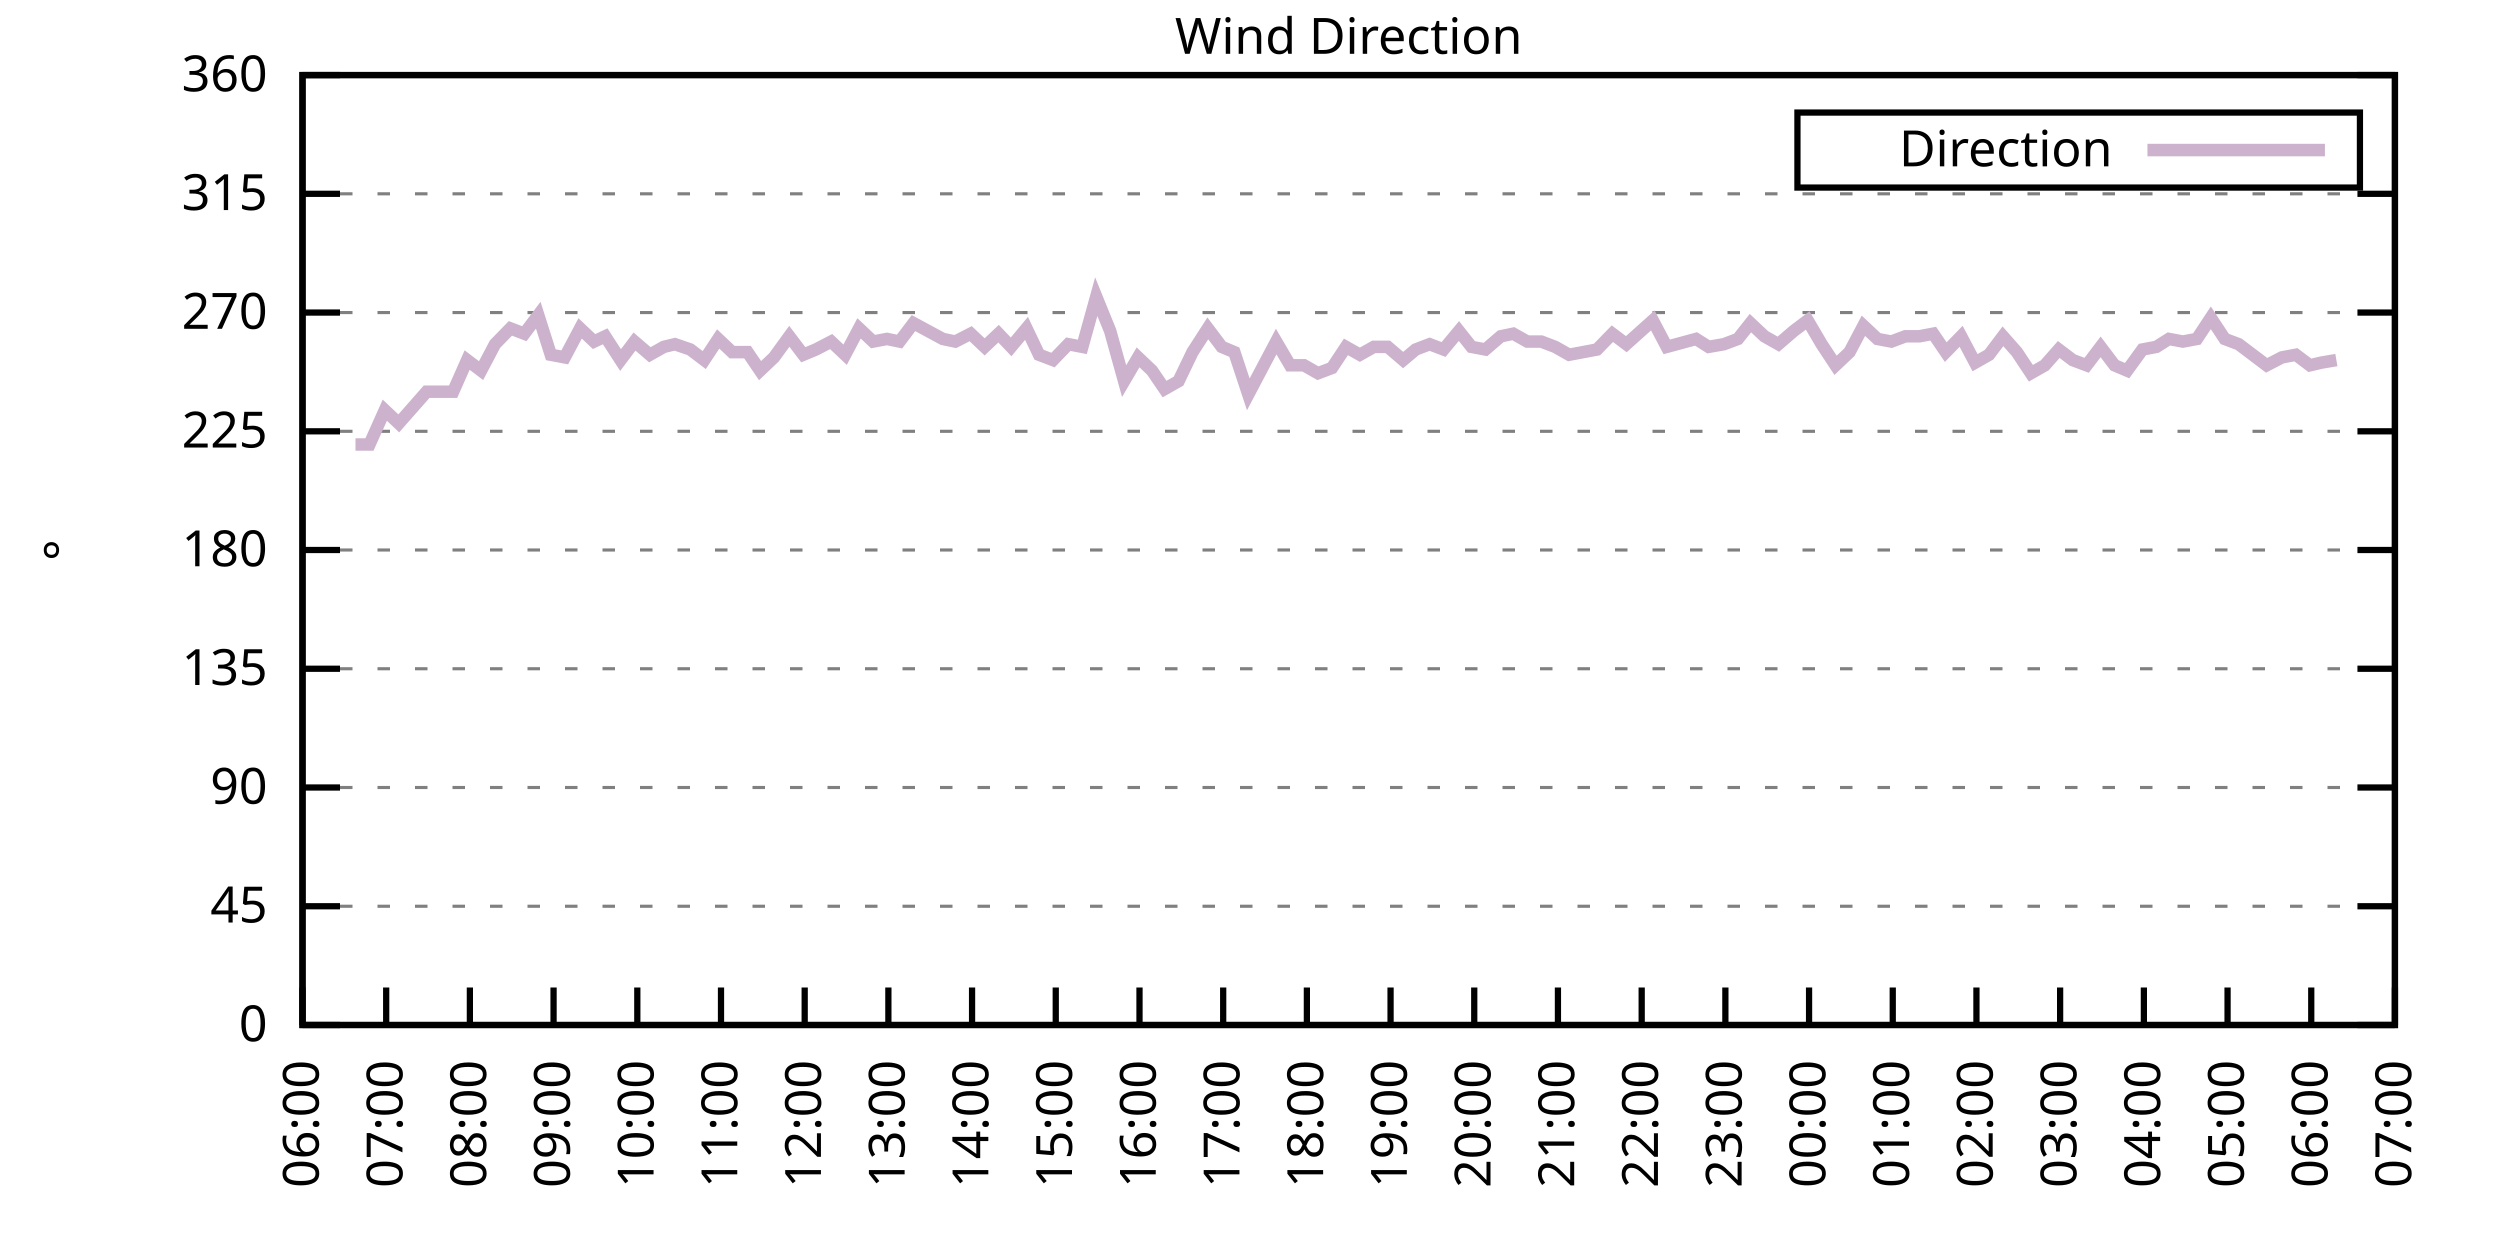
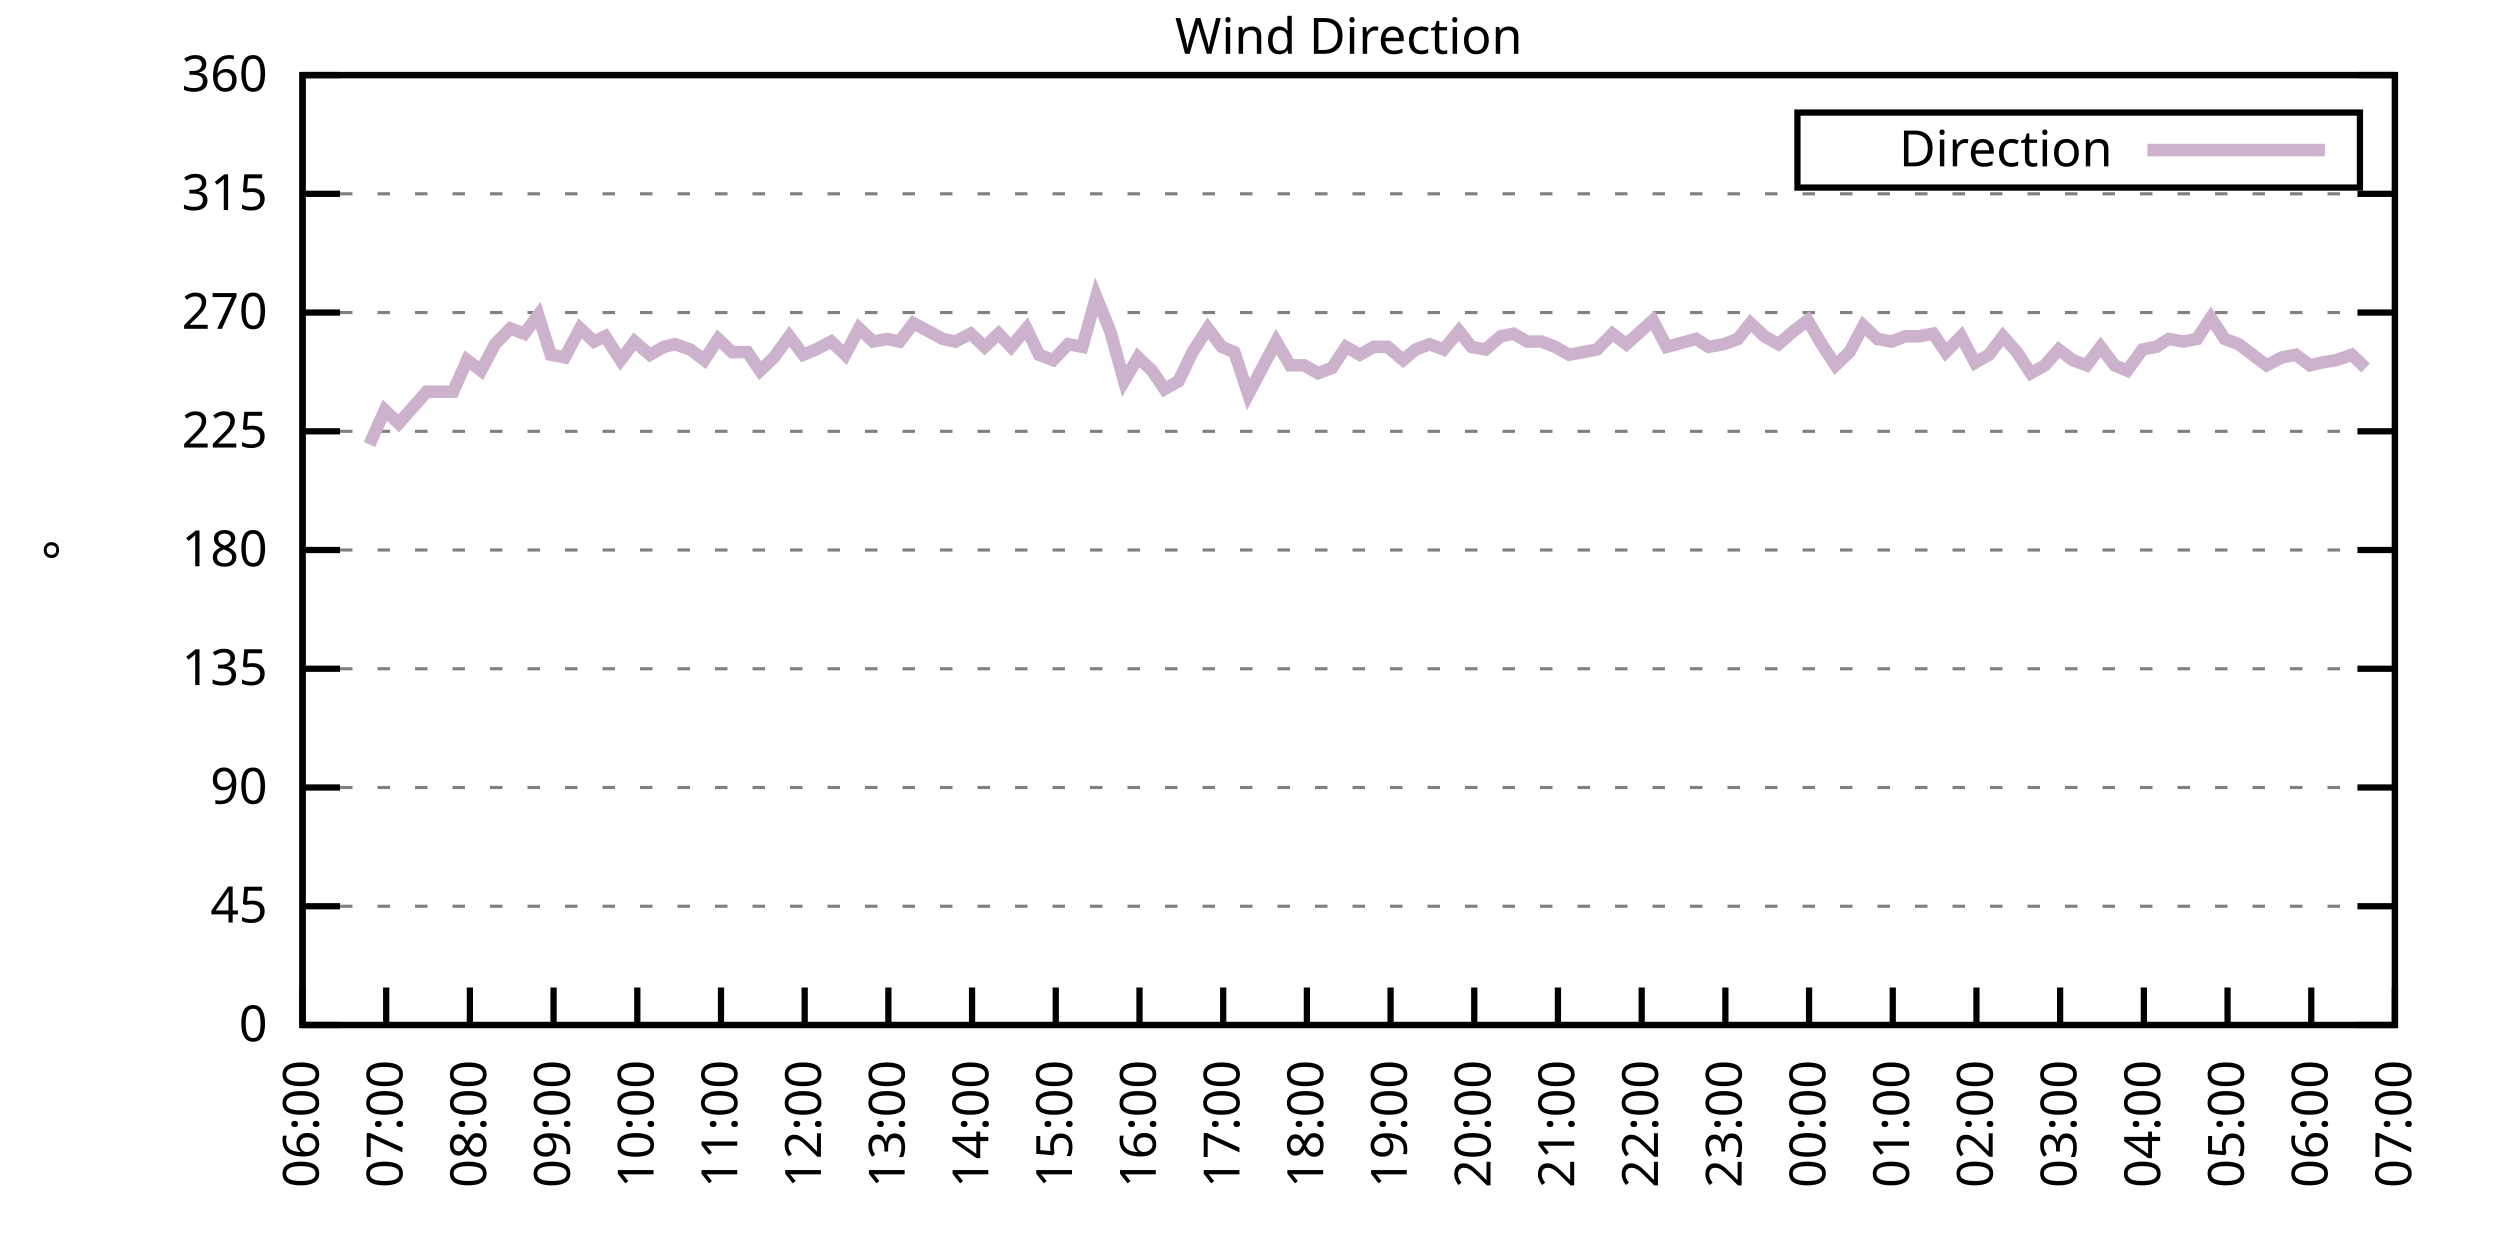
<svg xmlns="http://www.w3.org/2000/svg" xmlns:xlink="http://www.w3.org/1999/xlink" width="400" height="200" viewBox="0 0 400 200">
  <g id="gnuplot_canvas">
    <rect x="0" y="0" width="400" height="200" fill="none" />
    <defs>
      <circle id="gpDot" r="0.5" stroke-width="0.5" stroke="currentColor" />
      <path id="gpPt0" stroke-width="0.333" stroke="currentColor" d="M-1,0 h2 M0,-1 v2" />
      <path id="gpPt1" stroke-width="0.333" stroke="currentColor" d="M-1,-1 L1,1 M1,-1 L-1,1" />
      <path id="gpPt2" stroke-width="0.333" stroke="currentColor" d="M-1,0 L1,0 M0,-1 L0,1 M-1,-1 L1,1 M-1,1 L1,-1" />
      <rect id="gpPt3" stroke-width="0.333" stroke="currentColor" x="-1" y="-1" width="2" height="2" />
      <rect id="gpPt4" stroke-width="0.333" stroke="currentColor" fill="currentColor" x="-1" y="-1" width="2" height="2" />
      <circle id="gpPt5" stroke-width="0.333" stroke="currentColor" cx="0" cy="0" r="1" />
      <use xlink:href="#gpPt5" id="gpPt6" fill="currentColor" stroke="none" />
      <path id="gpPt7" stroke-width="0.333" stroke="currentColor" d="M0,-1.33 L-1.33,0.67 L1.33,0.67 z" />
      <use xlink:href="#gpPt7" id="gpPt8" fill="currentColor" stroke="none" />
      <use xlink:href="#gpPt7" id="gpPt9" stroke="currentColor" transform="rotate(180)" />
      <use xlink:href="#gpPt9" id="gpPt10" fill="currentColor" stroke="none" />
      <use xlink:href="#gpPt3" id="gpPt11" stroke="currentColor" transform="rotate(45)" />
      <use xlink:href="#gpPt11" id="gpPt12" fill="currentColor" stroke="none" />
      <path id="gpPt13" stroke-width="0.333" stroke="currentColor" d="M0,1.330 L1.265,0.411 L0.782,-1.067 L-0.782,-1.076 L-1.265,0.411 z" />
      <use xlink:href="#gpPt13" id="gpPt14" fill="currentColor" stroke="none" />
      <filter id="textbox" filterUnits="objectBoundingBox" x="0" y="0" height="1" width="1">
        <feFlood flood-color="white" flood-opacity="1" result="bgnd" />
        <feComposite in="SourceGraphic" in2="bgnd" operator="atop" />
      </filter>
      <filter id="greybox" filterUnits="objectBoundingBox" x="0" y="0" height="1" width="1">
        <feFlood flood-color="lightgrey" flood-opacity="1" result="grey" />
        <feComposite in="SourceGraphic" in2="grey" operator="atop" />
      </filter>
    </defs>
    <g fill="none" color="white" stroke="currentColor" stroke-width="1.00" stroke-linecap="butt" stroke-linejoin="miter">
</g>
    <g fill="none" color="black" stroke="currentColor" stroke-width="1.00" stroke-linecap="butt" stroke-linejoin="miter">
      <g stroke="none" shape-rendering="crispEdges">
        <polygon fill="rgb(255, 255, 255)" points="48.40,164.00 383.18,164.00 383.18,12.02 48.40,12.02 " />
      </g>
    </g>
    <g fill="none" color="black" stroke="currentColor" stroke-width="1.00" stroke-linecap="butt" stroke-linejoin="miter">
</g>
    <g fill="none" color="black" stroke="black" stroke-width="0.50" stroke-linecap="butt" stroke-linejoin="miter">
</g>
    <g fill="none" color="gray" stroke="currentColor" stroke-width="0.50" stroke-linecap="butt" stroke-linejoin="miter">
      <path stroke="gray" stroke-dasharray="2,4" class="gridline" d="M48.40,164.00 L383.19,164.00  " />
    </g>
    <g fill="none" color="gray" stroke="gray" stroke-width="1.00" stroke-linecap="butt" stroke-linejoin="miter">
</g>
    <g fill="none" color="black" stroke="currentColor" stroke-width="1.00" stroke-linecap="butt" stroke-linejoin="miter">
      <path stroke="black" d="M48.40,164.00 L54.40,164.00 M383.19,164.00 L377.19,164.00  " />
      <g transform="translate(42.80,166.60)" stroke="none" fill="black" font-family="Sans" font-size="8.00" text-anchor="end">
        <text>
          <tspan font-family="Sans"> 0</tspan>
        </text>
      </g>
    </g>
    <g fill="none" color="black" stroke="currentColor" stroke-width="1.00" stroke-linecap="butt" stroke-linejoin="miter">
</g>
    <g fill="none" color="black" stroke="black" stroke-width="0.50" stroke-linecap="butt" stroke-linejoin="miter">
</g>
    <g fill="none" color="gray" stroke="currentColor" stroke-width="0.50" stroke-linecap="butt" stroke-linejoin="miter">
      <path stroke="gray" stroke-dasharray="2,4" class="gridline" d="M48.40,145.00 L383.19,145.00  " />
    </g>
    <g fill="none" color="gray" stroke="gray" stroke-width="1.00" stroke-linecap="butt" stroke-linejoin="miter">
</g>
    <g fill="none" color="black" stroke="currentColor" stroke-width="1.00" stroke-linecap="butt" stroke-linejoin="miter">
      <path stroke="black" d="M48.40,145.00 L54.40,145.00 M383.19,145.00 L377.19,145.00  " />
      <g transform="translate(42.80,147.60)" stroke="none" fill="black" font-family="Sans" font-size="8.00" text-anchor="end">
        <text>
          <tspan font-family="Sans"> 45</tspan>
        </text>
      </g>
    </g>
    <g fill="none" color="black" stroke="currentColor" stroke-width="1.00" stroke-linecap="butt" stroke-linejoin="miter">
</g>
    <g fill="none" color="black" stroke="black" stroke-width="0.50" stroke-linecap="butt" stroke-linejoin="miter">
</g>
    <g fill="none" color="gray" stroke="currentColor" stroke-width="0.50" stroke-linecap="butt" stroke-linejoin="miter">
      <path stroke="gray" stroke-dasharray="2,4" class="gridline" d="M48.40,126.00 L383.19,126.00  " />
    </g>
    <g fill="none" color="gray" stroke="gray" stroke-width="1.00" stroke-linecap="butt" stroke-linejoin="miter">
</g>
    <g fill="none" color="black" stroke="currentColor" stroke-width="1.00" stroke-linecap="butt" stroke-linejoin="miter">
      <path stroke="black" d="M48.40,126.00 L54.40,126.00 M383.19,126.00 L377.19,126.00  " />
      <g transform="translate(42.80,128.60)" stroke="none" fill="black" font-family="Sans" font-size="8.00" text-anchor="end">
        <text>
          <tspan font-family="Sans"> 90</tspan>
        </text>
      </g>
    </g>
    <g fill="none" color="black" stroke="currentColor" stroke-width="1.00" stroke-linecap="butt" stroke-linejoin="miter">
</g>
    <g fill="none" color="black" stroke="black" stroke-width="0.50" stroke-linecap="butt" stroke-linejoin="miter">
</g>
    <g fill="none" color="gray" stroke="currentColor" stroke-width="0.50" stroke-linecap="butt" stroke-linejoin="miter">
      <path stroke="gray" stroke-dasharray="2,4" class="gridline" d="M48.40,107.00 L383.19,107.00  " />
    </g>
    <g fill="none" color="gray" stroke="gray" stroke-width="1.00" stroke-linecap="butt" stroke-linejoin="miter">
</g>
    <g fill="none" color="black" stroke="currentColor" stroke-width="1.00" stroke-linecap="butt" stroke-linejoin="miter">
      <path stroke="black" d="M48.40,107.00 L54.40,107.00 M383.19,107.00 L377.19,107.00  " />
      <g transform="translate(42.80,109.60)" stroke="none" fill="black" font-family="Sans" font-size="8.00" text-anchor="end">
        <text>
          <tspan font-family="Sans"> 135</tspan>
        </text>
      </g>
    </g>
    <g fill="none" color="black" stroke="currentColor" stroke-width="1.00" stroke-linecap="butt" stroke-linejoin="miter">
</g>
    <g fill="none" color="black" stroke="black" stroke-width="0.50" stroke-linecap="butt" stroke-linejoin="miter">
</g>
    <g fill="none" color="gray" stroke="currentColor" stroke-width="0.50" stroke-linecap="butt" stroke-linejoin="miter">
      <path stroke="gray" stroke-dasharray="2,4" class="gridline" d="M48.40,88.00 L383.19,88.00  " />
    </g>
    <g fill="none" color="gray" stroke="gray" stroke-width="1.00" stroke-linecap="butt" stroke-linejoin="miter">
</g>
    <g fill="none" color="black" stroke="currentColor" stroke-width="1.00" stroke-linecap="butt" stroke-linejoin="miter">
      <path stroke="black" d="M48.40,88.00 L54.40,88.00 M383.19,88.00 L377.19,88.00  " />
      <g transform="translate(42.80,90.60)" stroke="none" fill="black" font-family="Sans" font-size="8.00" text-anchor="end">
        <text>
          <tspan font-family="Sans"> 180</tspan>
        </text>
      </g>
    </g>
    <g fill="none" color="black" stroke="currentColor" stroke-width="1.00" stroke-linecap="butt" stroke-linejoin="miter">
</g>
    <g fill="none" color="black" stroke="black" stroke-width="0.50" stroke-linecap="butt" stroke-linejoin="miter">
</g>
    <g fill="none" color="gray" stroke="currentColor" stroke-width="0.50" stroke-linecap="butt" stroke-linejoin="miter">
      <path stroke="gray" stroke-dasharray="2,4" class="gridline" d="M48.40,69.01 L383.19,69.01  " />
    </g>
    <g fill="none" color="gray" stroke="gray" stroke-width="1.00" stroke-linecap="butt" stroke-linejoin="miter">
</g>
    <g fill="none" color="black" stroke="currentColor" stroke-width="1.00" stroke-linecap="butt" stroke-linejoin="miter">
      <path stroke="black" d="M48.40,69.01 L54.40,69.01 M383.19,69.01 L377.19,69.01  " />
      <g transform="translate(42.80,71.61)" stroke="none" fill="black" font-family="Sans" font-size="8.00" text-anchor="end">
        <text>
          <tspan font-family="Sans"> 225</tspan>
        </text>
      </g>
    </g>
    <g fill="none" color="black" stroke="currentColor" stroke-width="1.00" stroke-linecap="butt" stroke-linejoin="miter">
</g>
    <g fill="none" color="black" stroke="black" stroke-width="0.50" stroke-linecap="butt" stroke-linejoin="miter">
</g>
    <g fill="none" color="gray" stroke="currentColor" stroke-width="0.50" stroke-linecap="butt" stroke-linejoin="miter">
      <path stroke="gray" stroke-dasharray="2,4" class="gridline" d="M48.40,50.01 L383.19,50.01  " />
    </g>
    <g fill="none" color="gray" stroke="gray" stroke-width="1.00" stroke-linecap="butt" stroke-linejoin="miter">
</g>
    <g fill="none" color="black" stroke="currentColor" stroke-width="1.00" stroke-linecap="butt" stroke-linejoin="miter">
      <path stroke="black" d="M48.40,50.01 L54.40,50.01 M383.19,50.01 L377.19,50.01  " />
      <g transform="translate(42.80,52.61)" stroke="none" fill="black" font-family="Sans" font-size="8.00" text-anchor="end">
        <text>
          <tspan font-family="Sans"> 270</tspan>
        </text>
      </g>
    </g>
    <g fill="none" color="black" stroke="currentColor" stroke-width="1.00" stroke-linecap="butt" stroke-linejoin="miter">
</g>
    <g fill="none" color="black" stroke="black" stroke-width="0.50" stroke-linecap="butt" stroke-linejoin="miter">
</g>
    <g fill="none" color="gray" stroke="currentColor" stroke-width="0.50" stroke-linecap="butt" stroke-linejoin="miter">
      <path stroke="gray" stroke-dasharray="2,4" class="gridline" d="M48.40,31.01 L383.19,31.01  " />
    </g>
    <g fill="none" color="gray" stroke="gray" stroke-width="1.00" stroke-linecap="butt" stroke-linejoin="miter">
</g>
    <g fill="none" color="black" stroke="currentColor" stroke-width="1.00" stroke-linecap="butt" stroke-linejoin="miter">
      <path stroke="black" d="M48.40,31.01 L54.40,31.01 M383.19,31.01 L377.19,31.01  " />
      <g transform="translate(42.80,33.61)" stroke="none" fill="black" font-family="Sans" font-size="8.00" text-anchor="end">
        <text>
          <tspan font-family="Sans"> 315</tspan>
        </text>
      </g>
    </g>
    <g fill="none" color="black" stroke="currentColor" stroke-width="1.00" stroke-linecap="butt" stroke-linejoin="miter">
</g>
    <g fill="none" color="black" stroke="black" stroke-width="0.50" stroke-linecap="butt" stroke-linejoin="miter">
</g>
    <g fill="none" color="gray" stroke="currentColor" stroke-width="0.50" stroke-linecap="butt" stroke-linejoin="miter">
      <path stroke="gray" stroke-dasharray="2,4" class="gridline" d="M48.40,12.01 L383.19,12.01  " />
    </g>
    <g fill="none" color="gray" stroke="gray" stroke-width="1.00" stroke-linecap="butt" stroke-linejoin="miter">
</g>
    <g fill="none" color="black" stroke="currentColor" stroke-width="1.00" stroke-linecap="butt" stroke-linejoin="miter">
      <path stroke="black" d="M48.40,12.01 L54.40,12.01 M383.19,12.01 L377.19,12.01  " />
      <g transform="translate(42.80,14.61)" stroke="none" fill="black" font-family="Sans" font-size="8.00" text-anchor="end">
        <text>
          <tspan font-family="Sans"> 360</tspan>
        </text>
      </g>
    </g>
    <g fill="none" color="black" stroke="currentColor" stroke-width="1.00" stroke-linecap="butt" stroke-linejoin="miter">
      <path stroke="black" d="M48.40,164.00 L48.40,158.00  " />
      <g transform="translate(51.00,169.60) rotate(270.00)" stroke="none" fill="black" font-family="Sans" font-size="8.00" text-anchor="end">
        <text>
          <tspan font-family="Sans">06:00</tspan>
        </text>
      </g>
    </g>
    <g fill="none" color="black" stroke="currentColor" stroke-width="1.00" stroke-linecap="butt" stroke-linejoin="miter">
      <path stroke="black" d="M61.79,164.00 L61.79,158.00  " />
      <g transform="translate(64.39,169.60) rotate(270.00)" stroke="none" fill="black" font-family="Sans" font-size="8.00" text-anchor="end">
        <text>
          <tspan font-family="Sans">07:00</tspan>
        </text>
      </g>
    </g>
    <g fill="none" color="black" stroke="currentColor" stroke-width="1.00" stroke-linecap="butt" stroke-linejoin="miter">
      <path stroke="black" d="M75.18,164.00 L75.18,158.00  " />
      <g transform="translate(77.78,169.60) rotate(270.00)" stroke="none" fill="black" font-family="Sans" font-size="8.00" text-anchor="end">
        <text>
          <tspan font-family="Sans">08:00</tspan>
        </text>
      </g>
    </g>
    <g fill="none" color="black" stroke="currentColor" stroke-width="1.00" stroke-linecap="butt" stroke-linejoin="miter">
      <path stroke="black" d="M88.57,164.00 L88.57,158.00  " />
      <g transform="translate(91.17,169.60) rotate(270.00)" stroke="none" fill="black" font-family="Sans" font-size="8.00" text-anchor="end">
        <text>
          <tspan font-family="Sans">09:00</tspan>
        </text>
      </g>
    </g>
    <g fill="none" color="black" stroke="currentColor" stroke-width="1.00" stroke-linecap="butt" stroke-linejoin="miter">
      <path stroke="black" d="M101.97,164.00 L101.97,158.00  " />
      <g transform="translate(104.57,169.60) rotate(270.00)" stroke="none" fill="black" font-family="Sans" font-size="8.00" text-anchor="end">
        <text>
          <tspan font-family="Sans">10:00</tspan>
        </text>
      </g>
    </g>
    <g fill="none" color="black" stroke="currentColor" stroke-width="1.00" stroke-linecap="butt" stroke-linejoin="miter">
      <path stroke="black" d="M115.36,164.00 L115.36,158.00  " />
      <g transform="translate(117.96,169.60) rotate(270.00)" stroke="none" fill="black" font-family="Sans" font-size="8.00" text-anchor="end">
        <text>
          <tspan font-family="Sans">11:00</tspan>
        </text>
      </g>
    </g>
    <g fill="none" color="black" stroke="currentColor" stroke-width="1.00" stroke-linecap="butt" stroke-linejoin="miter">
      <path stroke="black" d="M128.75,164.00 L128.75,158.00  " />
      <g transform="translate(131.35,169.60) rotate(270.00)" stroke="none" fill="black" font-family="Sans" font-size="8.00" text-anchor="end">
        <text>
          <tspan font-family="Sans">12:00</tspan>
        </text>
      </g>
    </g>
    <g fill="none" color="black" stroke="currentColor" stroke-width="1.00" stroke-linecap="butt" stroke-linejoin="miter">
      <path stroke="black" d="M142.14,164.00 L142.14,158.00  " />
      <g transform="translate(144.74,169.60) rotate(270.00)" stroke="none" fill="black" font-family="Sans" font-size="8.00" text-anchor="end">
        <text>
          <tspan font-family="Sans">13:00</tspan>
        </text>
      </g>
    </g>
    <g fill="none" color="black" stroke="currentColor" stroke-width="1.00" stroke-linecap="butt" stroke-linejoin="miter">
      <path stroke="black" d="M155.53,164.00 L155.53,158.00  " />
      <g transform="translate(158.13,169.60) rotate(270.00)" stroke="none" fill="black" font-family="Sans" font-size="8.00" text-anchor="end">
        <text>
          <tspan font-family="Sans">14:00</tspan>
        </text>
      </g>
    </g>
    <g fill="none" color="black" stroke="currentColor" stroke-width="1.00" stroke-linecap="butt" stroke-linejoin="miter">
      <path stroke="black" d="M168.92,164.00 L168.92,158.00  " />
      <g transform="translate(171.52,169.60) rotate(270.00)" stroke="none" fill="black" font-family="Sans" font-size="8.00" text-anchor="end">
        <text>
          <tspan font-family="Sans">15:00</tspan>
        </text>
      </g>
    </g>
    <g fill="none" color="black" stroke="currentColor" stroke-width="1.00" stroke-linecap="butt" stroke-linejoin="miter">
      <path stroke="black" d="M182.32,164.00 L182.32,158.00  " />
      <g transform="translate(184.92,169.60) rotate(270.00)" stroke="none" fill="black" font-family="Sans" font-size="8.00" text-anchor="end">
        <text>
          <tspan font-family="Sans">16:00</tspan>
        </text>
      </g>
    </g>
    <g fill="none" color="black" stroke="currentColor" stroke-width="1.00" stroke-linecap="butt" stroke-linejoin="miter">
      <path stroke="black" d="M195.71,164.00 L195.71,158.00  " />
      <g transform="translate(198.31,169.60) rotate(270.00)" stroke="none" fill="black" font-family="Sans" font-size="8.00" text-anchor="end">
        <text>
          <tspan font-family="Sans">17:00</tspan>
        </text>
      </g>
    </g>
    <g fill="none" color="black" stroke="currentColor" stroke-width="1.00" stroke-linecap="butt" stroke-linejoin="miter">
      <path stroke="black" d="M209.10,164.00 L209.10,158.00  " />
      <g transform="translate(211.70,169.60) rotate(270.00)" stroke="none" fill="black" font-family="Sans" font-size="8.00" text-anchor="end">
        <text>
          <tspan font-family="Sans">18:00</tspan>
        </text>
      </g>
    </g>
    <g fill="none" color="black" stroke="currentColor" stroke-width="1.00" stroke-linecap="butt" stroke-linejoin="miter">
      <path stroke="black" d="M222.49,164.00 L222.49,158.00  " />
      <g transform="translate(225.09,169.60) rotate(270.00)" stroke="none" fill="black" font-family="Sans" font-size="8.00" text-anchor="end">
        <text>
          <tspan font-family="Sans">19:00</tspan>
        </text>
      </g>
    </g>
    <g fill="none" color="black" stroke="currentColor" stroke-width="1.00" stroke-linecap="butt" stroke-linejoin="miter">
      <path stroke="black" d="M235.88,164.00 L235.88,158.00  " />
      <g transform="translate(238.48,169.60) rotate(270.00)" stroke="none" fill="black" font-family="Sans" font-size="8.00" text-anchor="end">
        <text>
          <tspan font-family="Sans">20:00</tspan>
        </text>
      </g>
    </g>
    <g fill="none" color="black" stroke="currentColor" stroke-width="1.00" stroke-linecap="butt" stroke-linejoin="miter">
      <path stroke="black" d="M249.27,164.00 L249.27,158.00  " />
      <g transform="translate(251.87,169.60) rotate(270.00)" stroke="none" fill="black" font-family="Sans" font-size="8.00" text-anchor="end">
        <text>
          <tspan font-family="Sans">21:00</tspan>
        </text>
      </g>
    </g>
    <g fill="none" color="black" stroke="currentColor" stroke-width="1.00" stroke-linecap="butt" stroke-linejoin="miter">
      <path stroke="black" d="M262.67,164.00 L262.67,158.00  " />
      <g transform="translate(265.27,169.60) rotate(270.00)" stroke="none" fill="black" font-family="Sans" font-size="8.00" text-anchor="end">
        <text>
          <tspan font-family="Sans">22:00</tspan>
        </text>
      </g>
    </g>
    <g fill="none" color="black" stroke="currentColor" stroke-width="1.00" stroke-linecap="butt" stroke-linejoin="miter">
      <path stroke="black" d="M276.06,164.00 L276.06,158.00  " />
      <g transform="translate(278.66,169.60) rotate(270.00)" stroke="none" fill="black" font-family="Sans" font-size="8.00" text-anchor="end">
        <text>
          <tspan font-family="Sans">23:00</tspan>
        </text>
      </g>
    </g>
    <g fill="none" color="black" stroke="currentColor" stroke-width="1.00" stroke-linecap="butt" stroke-linejoin="miter">
      <path stroke="black" d="M289.45,164.00 L289.45,158.00  " />
      <g transform="translate(292.05,169.60) rotate(270.00)" stroke="none" fill="black" font-family="Sans" font-size="8.00" text-anchor="end">
        <text>
          <tspan font-family="Sans">00:00</tspan>
        </text>
      </g>
    </g>
    <g fill="none" color="black" stroke="currentColor" stroke-width="1.00" stroke-linecap="butt" stroke-linejoin="miter">
      <path stroke="black" d="M302.84,164.00 L302.84,158.00  " />
      <g transform="translate(305.44,169.60) rotate(270.00)" stroke="none" fill="black" font-family="Sans" font-size="8.00" text-anchor="end">
        <text>
          <tspan font-family="Sans">01:00</tspan>
        </text>
      </g>
    </g>
    <g fill="none" color="black" stroke="currentColor" stroke-width="1.00" stroke-linecap="butt" stroke-linejoin="miter">
      <path stroke="black" d="M316.23,164.00 L316.23,158.00  " />
      <g transform="translate(318.83,169.60) rotate(270.00)" stroke="none" fill="black" font-family="Sans" font-size="8.00" text-anchor="end">
        <text>
          <tspan font-family="Sans">02:00</tspan>
        </text>
      </g>
    </g>
    <g fill="none" color="black" stroke="currentColor" stroke-width="1.00" stroke-linecap="butt" stroke-linejoin="miter">
      <path stroke="black" d="M329.62,164.00 L329.62,158.00  " />
      <g transform="translate(332.22,169.60) rotate(270.00)" stroke="none" fill="black" font-family="Sans" font-size="8.00" text-anchor="end">
        <text>
          <tspan font-family="Sans">03:00</tspan>
        </text>
      </g>
    </g>
    <g fill="none" color="black" stroke="currentColor" stroke-width="1.00" stroke-linecap="butt" stroke-linejoin="miter">
      <path stroke="black" d="M343.02,164.00 L343.02,158.00  " />
      <g transform="translate(345.62,169.60) rotate(270.00)" stroke="none" fill="black" font-family="Sans" font-size="8.00" text-anchor="end">
        <text>
          <tspan font-family="Sans">04:00</tspan>
        </text>
      </g>
    </g>
    <g fill="none" color="black" stroke="currentColor" stroke-width="1.00" stroke-linecap="butt" stroke-linejoin="miter">
      <path stroke="black" d="M356.41,164.00 L356.41,158.00  " />
      <g transform="translate(359.01,169.60) rotate(270.00)" stroke="none" fill="black" font-family="Sans" font-size="8.00" text-anchor="end">
        <text>
          <tspan font-family="Sans">05:00</tspan>
        </text>
      </g>
    </g>
    <g fill="none" color="black" stroke="currentColor" stroke-width="1.00" stroke-linecap="butt" stroke-linejoin="miter">
      <path stroke="black" d="M369.80,164.00 L369.80,158.00  " />
      <g transform="translate(372.40,169.60) rotate(270.00)" stroke="none" fill="black" font-family="Sans" font-size="8.00" text-anchor="end">
        <text>
          <tspan font-family="Sans">06:00</tspan>
        </text>
      </g>
    </g>
    <g fill="none" color="black" stroke="currentColor" stroke-width="1.00" stroke-linecap="butt" stroke-linejoin="miter">
      <path stroke="black" d="M383.19,164.00 L383.19,158.00  " />
      <g transform="translate(385.79,169.60) rotate(270.00)" stroke="none" fill="black" font-family="Sans" font-size="8.00" text-anchor="end">
        <text>
          <tspan font-family="Sans">07:00</tspan>
        </text>
      </g>
    </g>
    <g fill="none" color="black" stroke="currentColor" stroke-width="1.00" stroke-linecap="butt" stroke-linejoin="miter">
</g>
    <g fill="none" color="black" stroke="currentColor" stroke-width="1.00" stroke-linecap="butt" stroke-linejoin="miter">
      <path stroke="black" d="M48.40,12.01 L48.40,164.00 L383.19,164.00 L383.19,12.01 L48.40,12.01 Z  " />
    </g>
    <g fill="none" color="black" stroke="currentColor" stroke-width="1.00" stroke-linecap="butt" stroke-linejoin="miter">
</g>
    <g fill="none" color="black" stroke="currentColor" stroke-width="1.00" stroke-linecap="butt" stroke-linejoin="miter">
      <path stroke="black" d="M287.59,30.01 L287.59,18.01 L377.59,18.01 L377.59,30.01 L287.59,30.01 Z  " />
    </g>
    <g id="Wind_direction_plot_1">
      <g fill="none" color="white" stroke="black" stroke-width="2.00" stroke-linecap="butt" stroke-linejoin="miter">
</g>
      <g fill="none" color="black" stroke="currentColor" stroke-width="2.00" stroke-linecap="butt" stroke-linejoin="miter">
        <g transform="translate(337.99,26.61)" stroke="none" fill="black" font-family="Sans" font-size="8.00" text-anchor="end">
          <text>
            <tspan font-family="Sans">Direction</tspan>
          </text>
        </g>
      </g>
      <g fill="none" color="black" stroke="currentColor" stroke-width="2.00" stroke-linecap="butt" stroke-linejoin="miter">
-         <path stroke="rgb(204, 178, 204)" d="M343.59,24.01 L371.99,24.01 M56.88,71.12 L59.11,71.12 L61.57,65.63 L63.80,67.74 L66.03,65.21 L68.26,62.67   L70.50,62.67 L72.50,62.67 L74.74,57.61 L76.97,59.30 L79.20,55.07 L81.66,52.54 L83.89,53.39 L86.12,50.43   L88.13,56.76 L90.36,57.18 L92.82,52.54 L95.05,54.65 L96.83,53.81 L99.29,57.61 L101.52,54.65 L103.98,56.76   L106.21,55.50 L107.99,55.07 L110.45,55.92 L112.68,57.61 L114.91,54.23 L117.14,56.34 L119.60,56.34 L121.61,59.30   L123.84,57.18 L126.29,53.81 L128.53,56.76 L130.54,55.92 L132.99,54.65 L135.22,56.76 L137.45,52.54 L139.69,54.65   L141.92,54.23 L143.93,54.65 L146.16,51.70 L150.85,54.23 L152.85,54.65 L155.31,53.39 L157.54,55.50 L159.77,53.39   L161.78,55.50 L164.24,52.54 L166.25,56.76 L168.48,57.61 L170.93,55.07 L173.17,55.50 L175.40,47.47 L177.63,52.96   L179.86,60.98 L182.09,57.18 L184.32,59.30 L186.33,62.25 L188.57,60.98 L190.80,56.34 L193.25,52.54 L195.48,55.50   L197.49,56.34 L199.73,63.10 L202.18,58.45 L204.19,54.65 L206.42,58.45 L208.65,58.45 L210.88,59.72 L213.12,58.87   L215.35,55.50 L217.58,56.76 L219.81,55.50 L222.04,55.50 L224.50,57.61 L226.51,55.92 L228.74,55.07 L230.97,55.92   L233.43,52.96 L235.44,55.50 L237.67,55.92 L240.12,53.81 L242.13,53.39 L244.36,54.65 L246.60,54.65 L248.83,55.50   L251.06,56.76 L253.29,56.34 L255.52,55.92 L257.98,53.39 L260.21,55.07 L264.45,51.27 L266.68,55.50 L271.37,54.23   L273.38,55.50 L275.83,55.07 L278.07,54.23 L280.07,51.70 L282.31,53.81 L284.54,55.07 L286.99,52.96 L289.23,51.27   L291.46,55.07 L293.69,58.45 L295.92,56.34 L298.15,52.12 L300.39,54.23 L302.62,54.65 L304.85,53.81 L307.08,53.81   L309.31,53.39 L311.32,56.34 L313.78,53.81 L316.01,58.03 L318.24,56.76 L320.47,53.81 L322.70,56.34 L324.94,59.72   L327.17,58.45 L329.40,55.92 L331.63,57.61 L333.86,58.45 L336.10,55.50 L338.33,58.45 L340.34,59.30 L342.79,55.92   L345.02,55.50 L347.03,54.23 L349.26,54.65 L351.50,54.23 L353.73,50.85 L355.96,54.23 L358.19,55.07 L362.66,58.45   L365.11,57.18 L367.34,56.76 L369.58,58.45 L371.36,58.03 L373.82,57.61  " />
+         <path stroke="rgb(204, 178, 204)" d="M343.59,24.01 L371.99,24.01 M59.11,71.12 L61.57,65.63 L63.80,67.74 L66.03,65.21 L68.26,62.67 L70.50,62.67   L72.50,62.67 L74.74,57.61 L76.97,59.30 L79.20,55.07 L81.66,52.54 L83.89,53.39 L86.12,50.43 L88.13,56.76   L90.36,57.18 L92.82,52.54 L95.05,54.65 L96.83,53.81 L99.29,57.61 L101.52,54.65 L103.98,56.76 L106.21,55.50   L107.99,55.07 L110.45,55.92 L112.68,57.61 L114.91,54.23 L117.14,56.34 L119.60,56.34 L121.61,59.30 L123.84,57.18   L126.29,53.81 L128.53,56.76 L130.54,55.92 L132.99,54.65 L135.22,56.76 L137.45,52.54 L139.69,54.65 L141.92,54.23   L143.93,54.65 L146.16,51.70 L150.85,54.23 L152.85,54.65 L155.31,53.39 L157.54,55.50 L159.77,53.39 L161.78,55.50   L164.24,52.54 L166.25,56.76 L168.48,57.61 L170.93,55.07 L173.17,55.50 L175.40,47.47 L177.63,52.96 L179.86,60.98   L182.09,57.18 L184.32,59.30 L186.33,62.25 L188.57,60.98 L190.80,56.34 L193.25,52.54 L195.48,55.50 L197.49,56.34   L199.73,63.10 L202.18,58.45 L204.19,54.65 L206.42,58.45 L208.65,58.45 L210.88,59.72 L213.12,58.87 L215.35,55.50   L217.58,56.76 L219.81,55.50 L222.04,55.50 L224.50,57.61 L226.51,55.92 L228.74,55.07 L230.97,55.92 L233.43,52.96   L235.44,55.50 L237.67,55.92 L240.12,53.81 L242.13,53.39 L244.36,54.65 L246.60,54.65 L248.83,55.50 L251.06,56.76   L253.29,56.34 L255.52,55.92 L257.98,53.39 L260.21,55.07 L264.45,51.27 L266.68,55.50 L271.37,54.23 L273.38,55.50   L275.83,55.07 L278.07,54.23 L280.07,51.70 L282.31,53.81 L284.54,55.07 L286.99,52.96 L289.23,51.27 L291.46,55.07   L293.69,58.45 L295.92,56.34 L298.15,52.12 L300.39,54.23 L302.62,54.65 L304.85,53.81 L307.08,53.81 L309.31,53.39   L311.32,56.34 L313.78,53.81 L316.01,58.03 L318.24,56.76 L320.47,53.81 L322.70,56.34 L324.94,59.72 L327.17,58.45   L329.40,55.92 L331.63,57.61 L333.86,58.45 L336.10,55.50 L338.33,58.45 L340.34,59.30 L342.79,55.92 L345.02,55.50   L347.03,54.23 L349.26,54.65 L351.50,54.23 L353.73,50.85 L355.96,54.23 L358.19,55.07 L362.66,58.45 L365.11,57.18   L367.34,56.76 L369.58,58.45 L371.36,58.03 L373.82,57.61 L376.27,56.76 L378.50,58.87  " />
      </g>
    </g>
    <g fill="none" color="black" stroke="currentColor" stroke-width="2.00" stroke-linecap="butt" stroke-linejoin="miter">
</g>
    <g fill="none" color="black" stroke="black" stroke-width="1.00" stroke-linecap="butt" stroke-linejoin="miter">
</g>
    <g fill="none" color="black" stroke="currentColor" stroke-width="1.00" stroke-linecap="butt" stroke-linejoin="miter">
      <path stroke="black" d="M48.40,12.01 L48.40,164.00 L383.19,164.00 L383.19,12.01 L48.40,12.01 Z  " />
      <g transform="translate(12.80,88.01) rotate(270.00)" stroke="none" fill="black" font-family="Sans" font-size="8.00" text-anchor="middle">
        <text>
          <tspan font-family="Sans">°</tspan>
        </text>
      </g>
    </g>
    <g fill="none" color="black" stroke="currentColor" stroke-width="1.00" stroke-linecap="butt" stroke-linejoin="miter">
</g>
    <g fill="none" color="black" stroke="currentColor" stroke-width="1.00" stroke-linecap="butt" stroke-linejoin="miter">
      <g transform="translate(215.79,8.61)" stroke="none" fill="black" font-family="Sans" font-size="8.00" text-anchor="middle">
        <text>
          <tspan font-family="Sans">Wind Direction</tspan>
        </text>
      </g>
    </g>
    <g fill="none" color="black" stroke="currentColor" stroke-width="1.00" stroke-linecap="butt" stroke-linejoin="miter">
</g>
  </g>
</svg>
